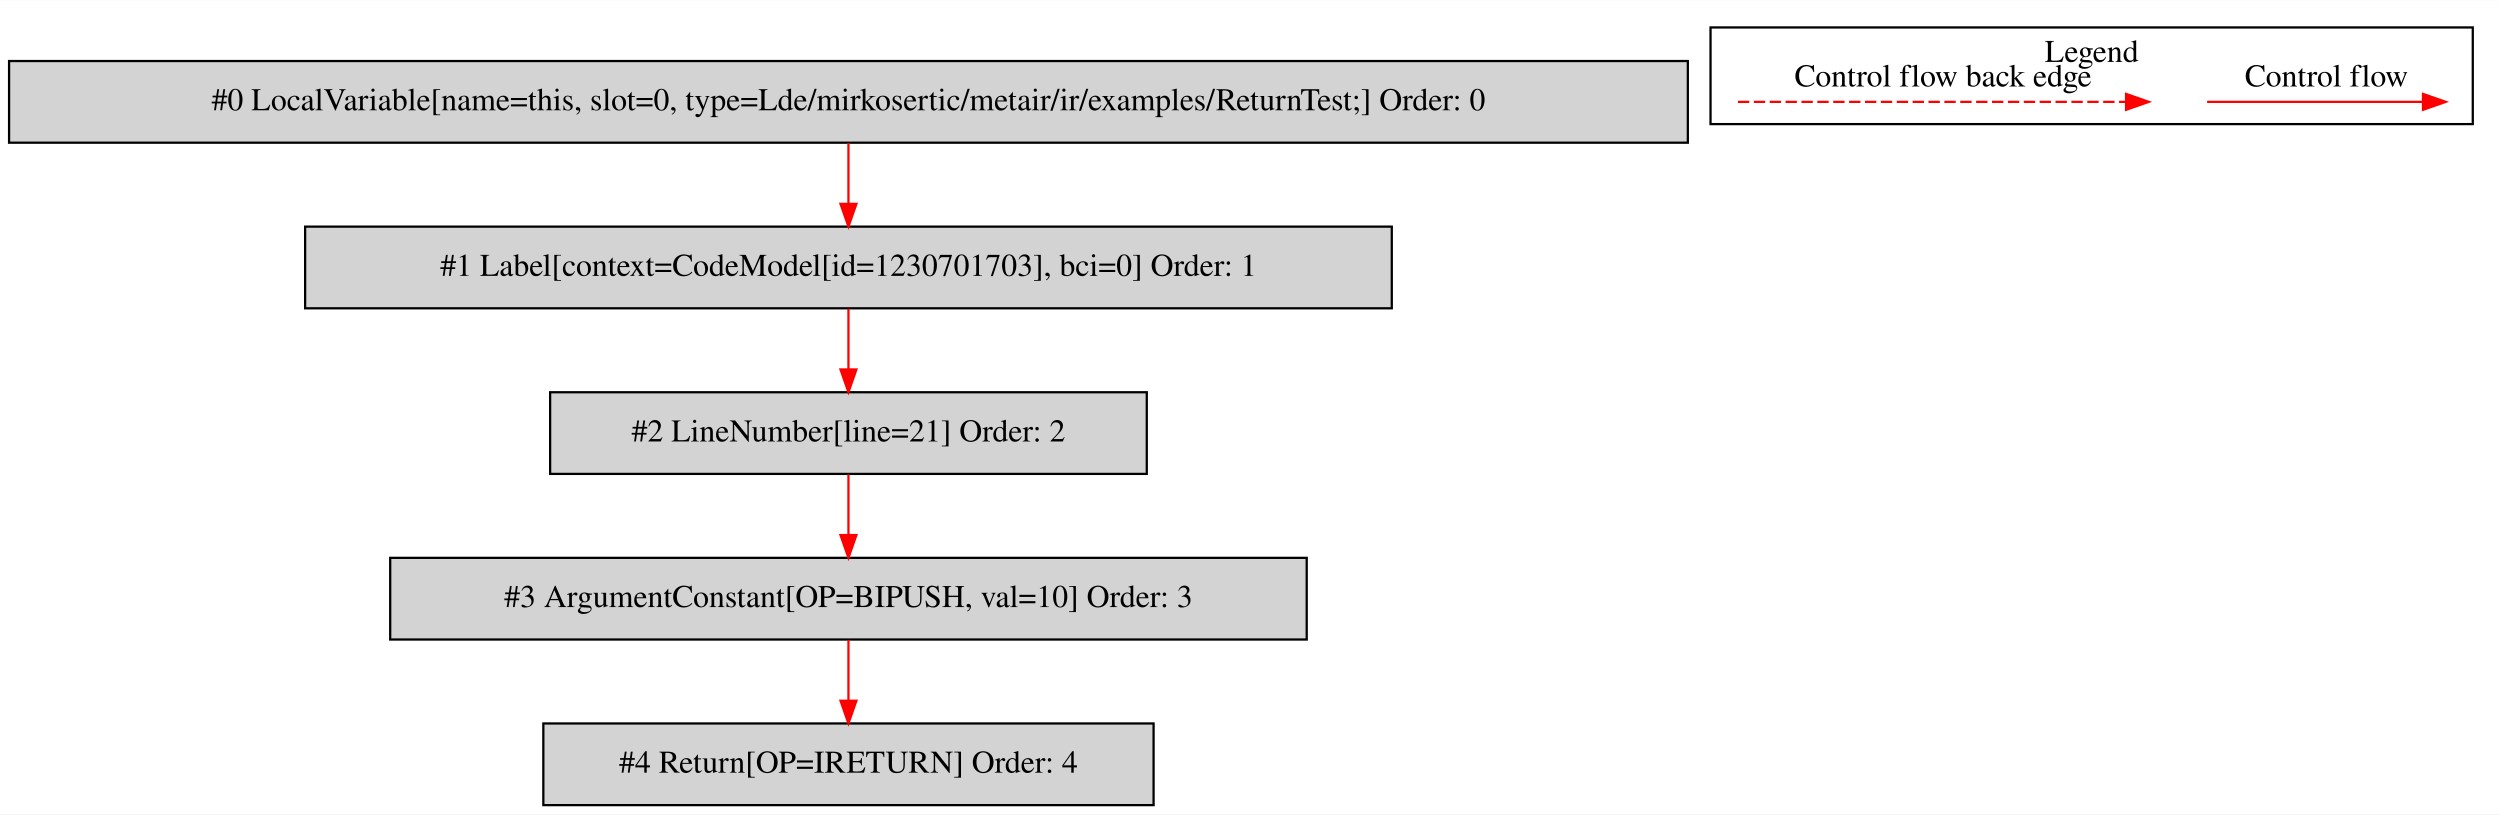
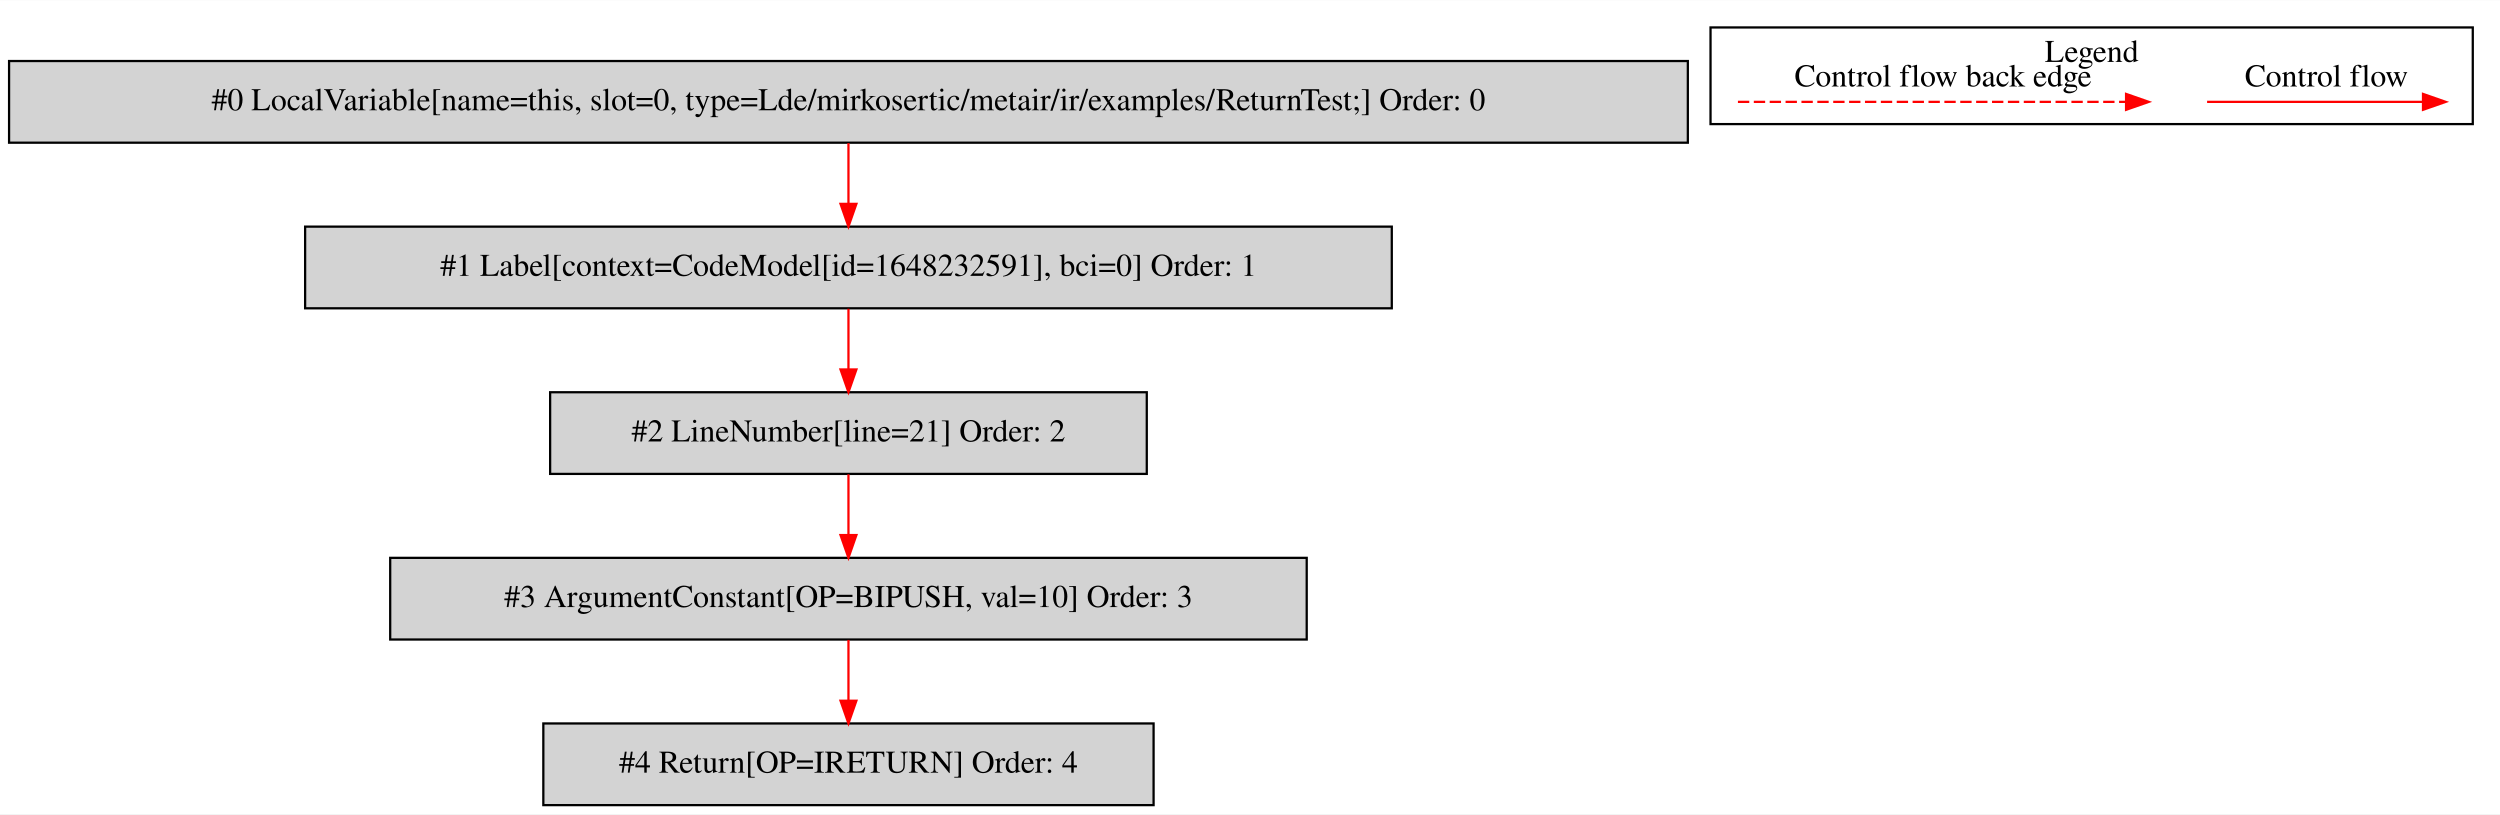
<svg xmlns="http://www.w3.org/2000/svg" width="1102pt" height="359pt" viewBox="0.00 0.00 1102.00 358.80">
  <g id="graph0" class="graph" transform="scale(1 1) rotate(0) translate(4 354.8)">
    <polygon fill="white" stroke="transparent" points="-4,4 -4,-354.8 1098,-354.8 1098,4 -4,4" />
    <g id="clust1" class="cluster">
      <polygon fill="none" stroke="black" points="750,-300.2 750,-342.8 1086,-342.8 1086,-300.2 750,-300.2" />
      <text text-anchor="middle" x="918" y="-327.6" font-family="Times,serif" font-size="14.00">Legend</text>
    </g>
    <g id="node1" class="node">
      <polygon fill="lightgrey" stroke="black" points="740,-328 0,-328 0,-292 740,-292 740,-328" />
      <text text-anchor="middle" x="370" y="-306.3" font-family="Times,serif" font-size="14.00">#0 LocalVariable[name=this, slot=0, type=Lde/mirkosertic/metair/ir/examples/ReturnTest;] Order: 0</text>
    </g>
    <g id="node2" class="node">
      <polygon fill="lightgrey" stroke="black" points="609.5,-255 130.5,-255 130.5,-219 609.5,-219 609.5,-255" />
-       <text text-anchor="middle" x="370" y="-233.3" font-family="Times,serif" font-size="14.00">#1 Label[context=CodeModel[id=1230701703], bci=0] Order: 1</text>
+       <text text-anchor="middle" x="370" y="-233.3" font-family="Times,serif" font-size="14.00">#1 Label[context=CodeModel[id=1648232591], bci=0] Order: 1</text>
    </g>
    <g id="edge1" class="edge">
      <path fill="none" stroke="red" d="M370,-291.81C370,-283.79 370,-274.05 370,-265.07" />
      <polygon fill="red" stroke="red" points="373.5,-265.03 370,-255.03 366.5,-265.03 373.5,-265.03" />
    </g>
    <g id="node3" class="node">
      <polygon fill="lightgrey" stroke="black" points="501.5,-182 238.5,-182 238.5,-146 501.5,-146 501.5,-182" />
      <text text-anchor="middle" x="370" y="-160.3" font-family="Times,serif" font-size="14.00">#2 LineNumber[line=21] Order: 2</text>
    </g>
    <g id="edge2" class="edge">
      <path fill="none" stroke="red" d="M370,-218.81C370,-210.79 370,-201.05 370,-192.07" />
      <polygon fill="red" stroke="red" points="373.5,-192.03 370,-182.03 366.5,-192.03 373.5,-192.03" />
    </g>
    <g id="node4" class="node">
      <polygon fill="lightgrey" stroke="black" points="572,-109 168,-109 168,-73 572,-73 572,-109" />
      <text text-anchor="middle" x="370" y="-87.3" font-family="Times,serif" font-size="14.00">#3 ArgumentConstant[OP=BIPUSH, val=10] Order: 3</text>
    </g>
    <g id="edge3" class="edge">
      <path fill="none" stroke="red" d="M370,-145.81C370,-137.79 370,-128.05 370,-119.07" />
      <polygon fill="red" stroke="red" points="373.5,-119.03 370,-109.03 366.5,-119.03 373.5,-119.03" />
    </g>
    <g id="node5" class="node">
      <polygon fill="lightgrey" stroke="black" points="504.5,-36 235.5,-36 235.5,0 504.5,0 504.5,-36" />
      <text text-anchor="middle" x="370" y="-14.3" font-family="Times,serif" font-size="14.00">#4 Return[OP=IRETURN] Order: 4</text>
    </g>
    <g id="edge4" class="edge">
      <path fill="none" stroke="red" d="M370,-72.81C370,-64.79 370,-55.05 370,-46.07" />
      <polygon fill="red" stroke="red" points="373.5,-46.03 370,-36.03 366.5,-46.03 373.5,-46.03" />
    </g>
    <g id="edge5" class="edge">
      <path fill="none" stroke="red" d="M968.89,-310C980.11,-310 1038.24,-310 1063.86,-310" />
      <polygon fill="red" stroke="red" points="1064.06,-313.5 1074.06,-310 1064.06,-306.5 1064.06,-313.5" />
      <text text-anchor="middle" x="1021.5" y="-316.8" font-family="Times,serif" font-size="14.00">Control flow</text>
    </g>
    <g id="edge6" class="edge">
      <path fill="none" stroke="red" stroke-dasharray="5,2" d="M762.08,-310C779.05,-310 895.21,-310 933.08,-310" />
      <polygon fill="red" stroke="red" points="933.17,-313.5 943.17,-310 933.17,-306.5 933.17,-313.5" />
      <text text-anchor="middle" x="852.5" y="-316.8" font-family="Times,serif" font-size="14.00">Control flow back edge</text>
    </g>
  </g>
</svg>
